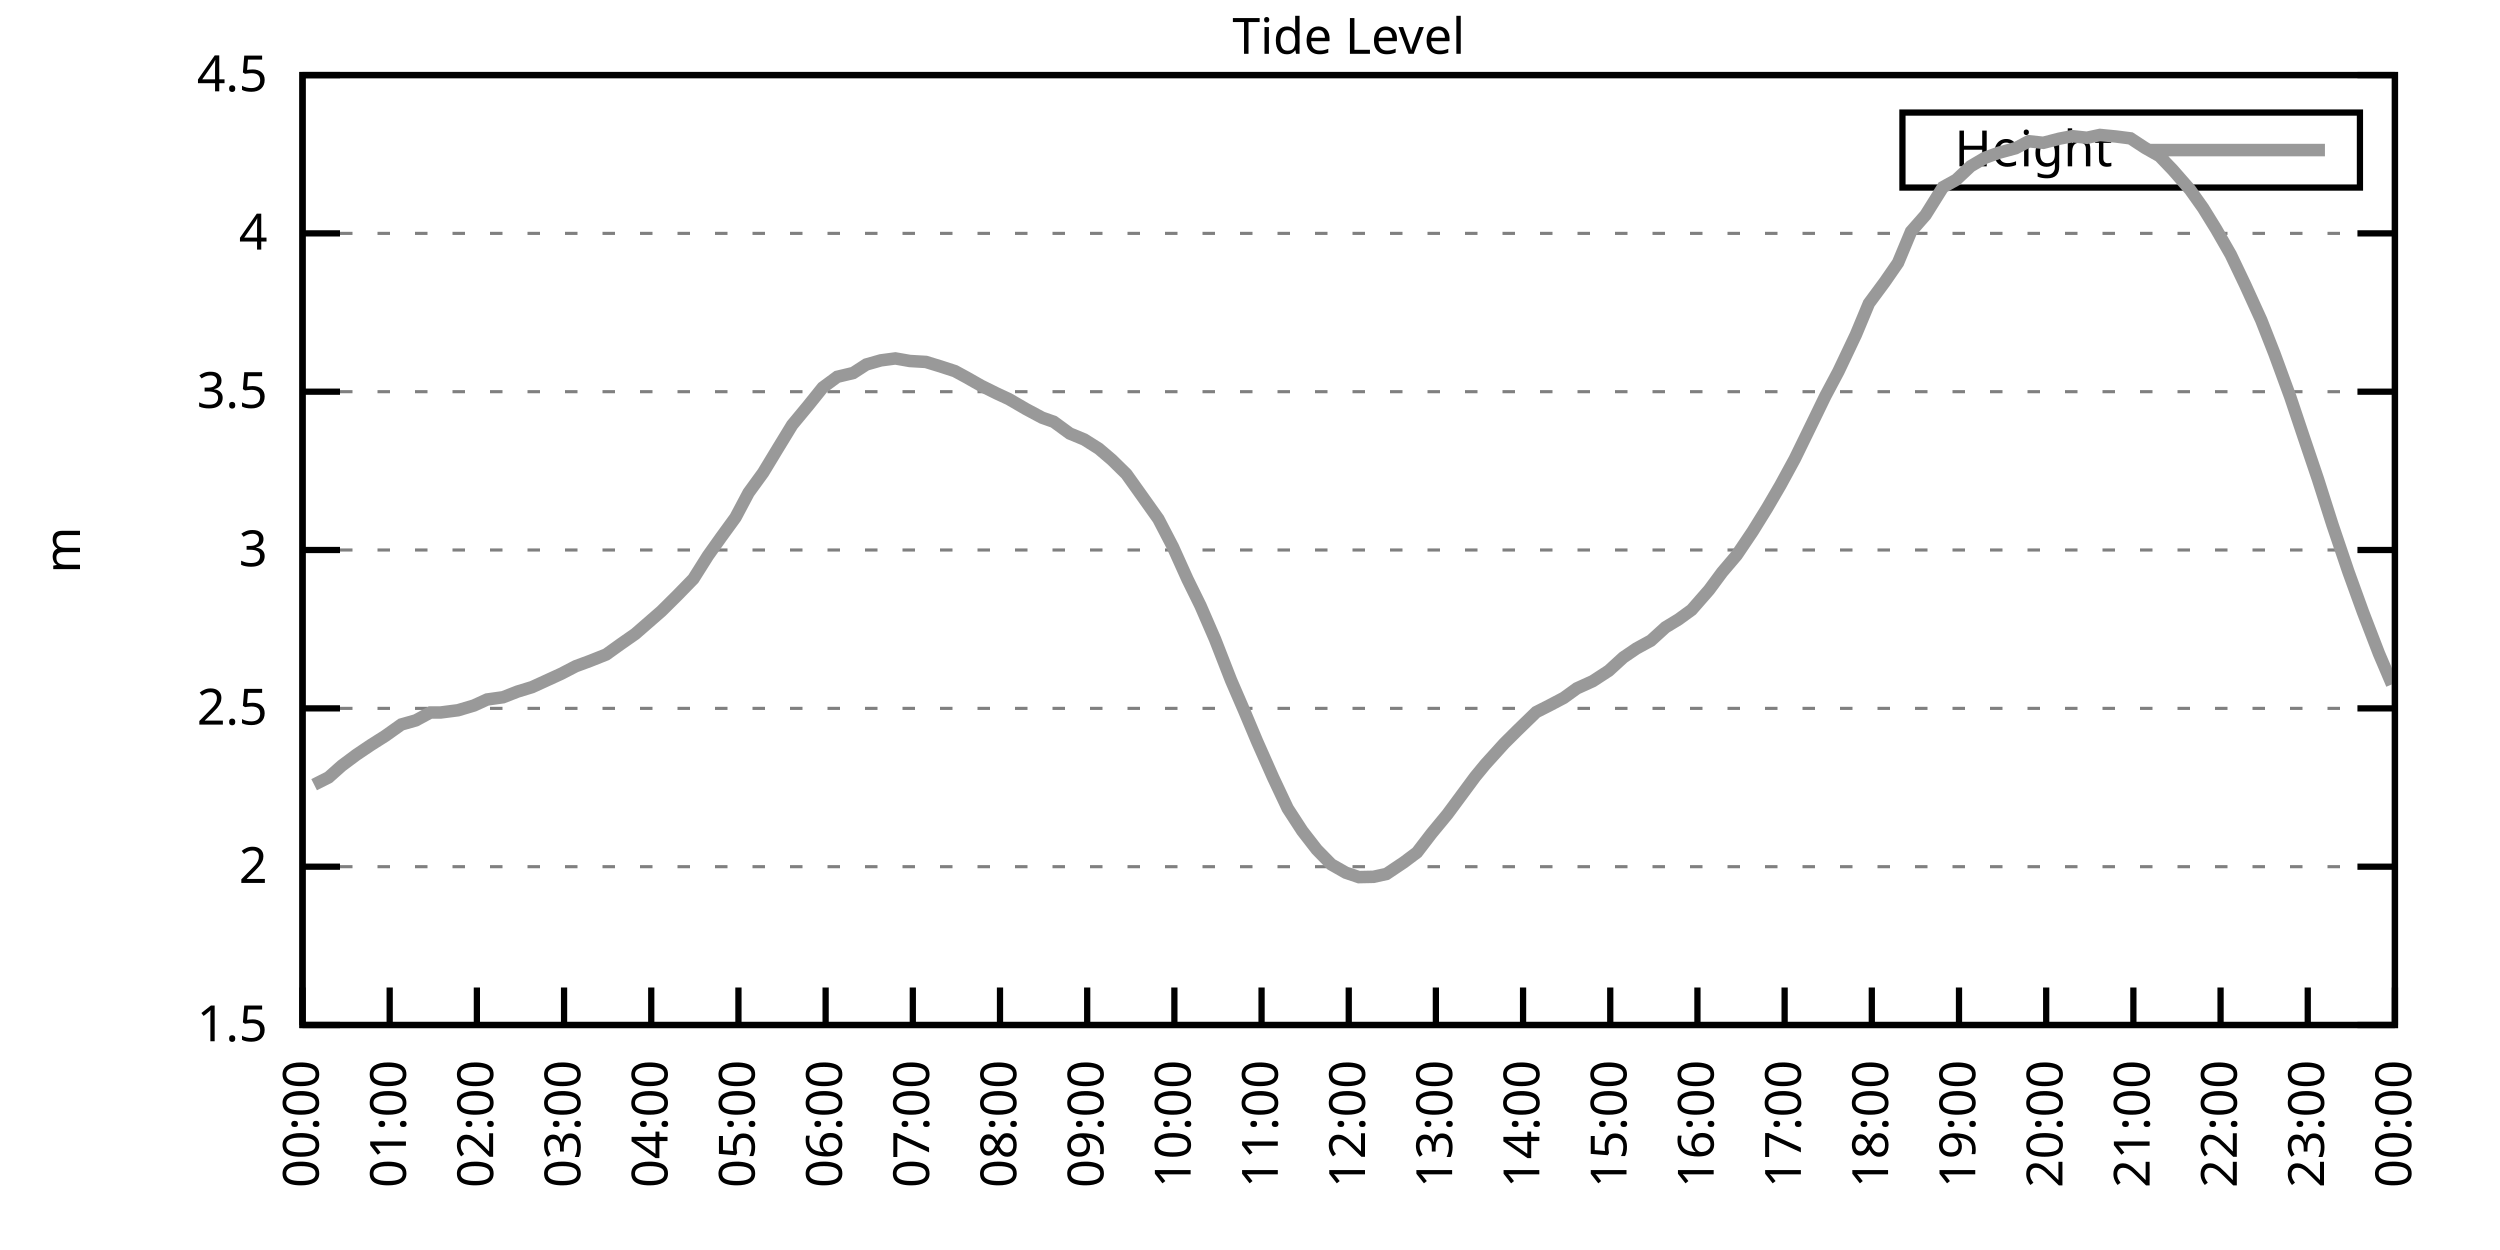
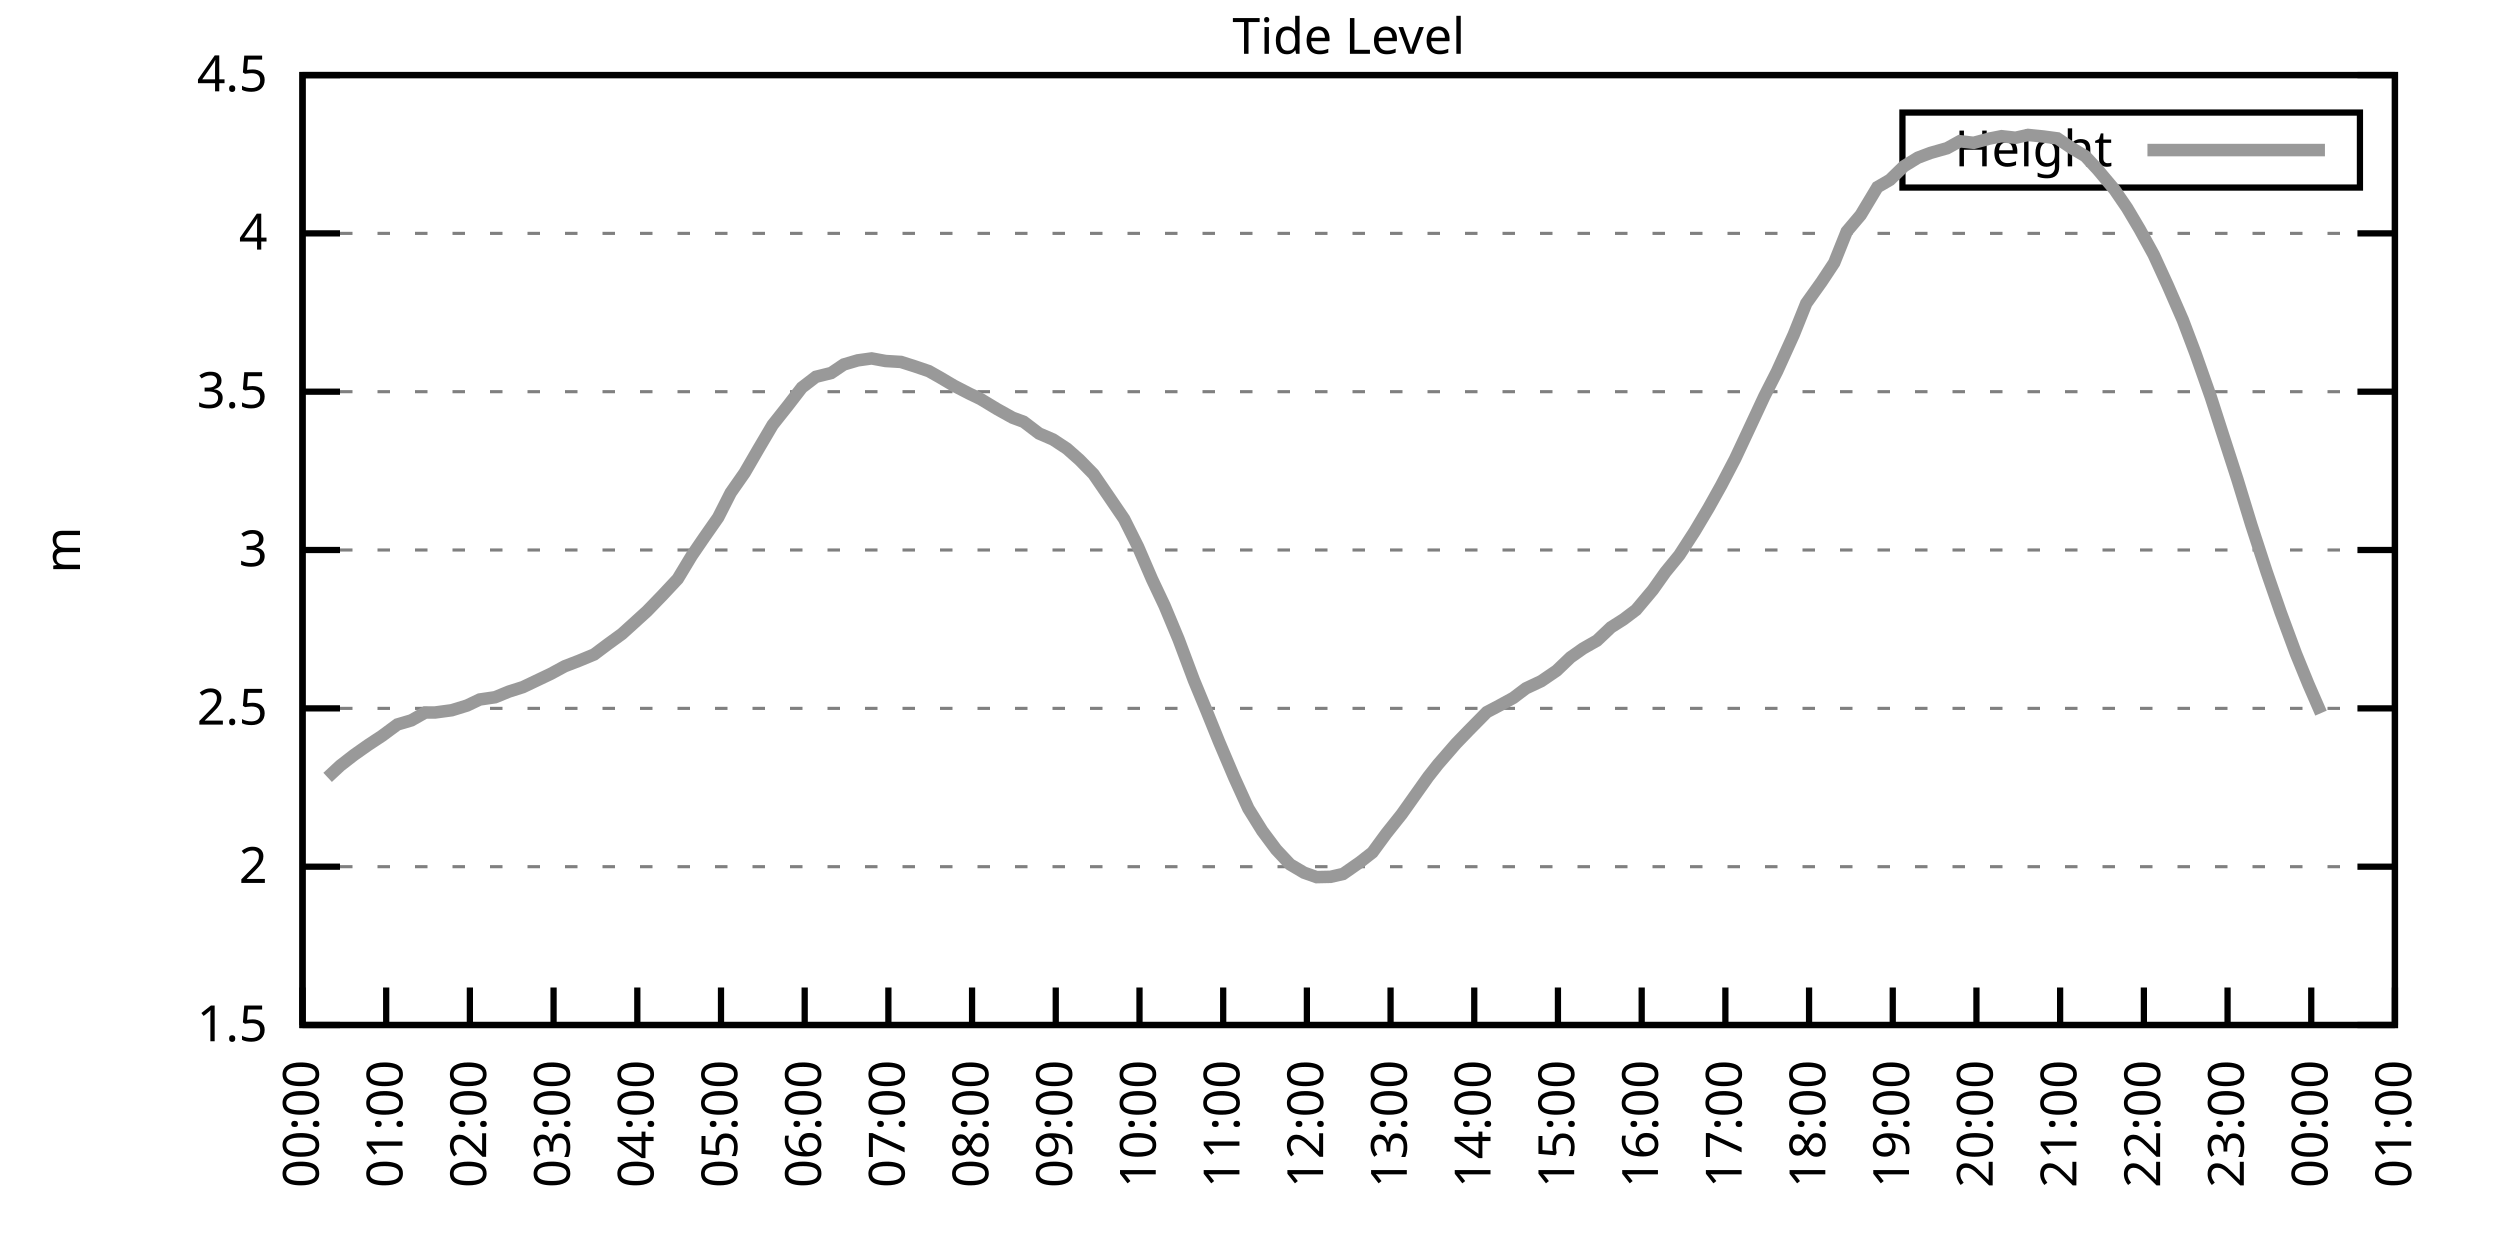
<svg xmlns="http://www.w3.org/2000/svg" xmlns:xlink="http://www.w3.org/1999/xlink" width="400" height="200" viewBox="0 0 400 200">
  <g id="gnuplot_canvas">
    <rect x="0" y="0" width="400" height="200" fill="none" />
    <defs>
      <circle id="gpDot" r="0.5" stroke-width="0.5" stroke="currentColor" />
      <path id="gpPt0" stroke-width="0.333" stroke="currentColor" d="M-1,0 h2 M0,-1 v2" />
      <path id="gpPt1" stroke-width="0.333" stroke="currentColor" d="M-1,-1 L1,1 M1,-1 L-1,1" />
      <path id="gpPt2" stroke-width="0.333" stroke="currentColor" d="M-1,0 L1,0 M0,-1 L0,1 M-1,-1 L1,1 M-1,1 L1,-1" />
      <rect id="gpPt3" stroke-width="0.333" stroke="currentColor" x="-1" y="-1" width="2" height="2" />
      <rect id="gpPt4" stroke-width="0.333" stroke="currentColor" fill="currentColor" x="-1" y="-1" width="2" height="2" />
      <circle id="gpPt5" stroke-width="0.333" stroke="currentColor" cx="0" cy="0" r="1" />
      <use xlink:href="#gpPt5" id="gpPt6" fill="currentColor" stroke="none" />
      <path id="gpPt7" stroke-width="0.333" stroke="currentColor" d="M0,-1.33 L-1.33,0.67 L1.33,0.67 z" />
      <use xlink:href="#gpPt7" id="gpPt8" fill="currentColor" stroke="none" />
      <use xlink:href="#gpPt7" id="gpPt9" stroke="currentColor" transform="rotate(180)" />
      <use xlink:href="#gpPt9" id="gpPt10" fill="currentColor" stroke="none" />
      <use xlink:href="#gpPt3" id="gpPt11" stroke="currentColor" transform="rotate(45)" />
      <use xlink:href="#gpPt11" id="gpPt12" fill="currentColor" stroke="none" />
      <path id="gpPt13" stroke-width="0.333" stroke="currentColor" d="M0,1.330 L1.265,0.411 L0.782,-1.067 L-0.782,-1.076 L-1.265,0.411 z" />
      <use xlink:href="#gpPt13" id="gpPt14" fill="currentColor" stroke="none" />
      <filter id="textbox" filterUnits="objectBoundingBox" x="0" y="0" height="1" width="1">
        <feFlood flood-color="white" flood-opacity="1" result="bgnd" />
        <feComposite in="SourceGraphic" in2="bgnd" operator="atop" />
      </filter>
      <filter id="greybox" filterUnits="objectBoundingBox" x="0" y="0" height="1" width="1">
        <feFlood flood-color="lightgrey" flood-opacity="1" result="grey" />
        <feComposite in="SourceGraphic" in2="grey" operator="atop" />
      </filter>
    </defs>
    <g fill="none" color="white" stroke="currentColor" stroke-width="1.00" stroke-linecap="butt" stroke-linejoin="miter">
</g>
    <g fill="none" color="black" stroke="currentColor" stroke-width="1.00" stroke-linecap="butt" stroke-linejoin="miter">
      <g stroke="none" shape-rendering="crispEdges">
        <polygon fill="rgb(255, 255, 255)" points="48.40,164.00 383.18,164.00 383.18,12.02 48.40,12.02 " />
      </g>
    </g>
    <g fill="none" color="black" stroke="currentColor" stroke-width="1.00" stroke-linecap="butt" stroke-linejoin="miter">
</g>
    <g fill="none" color="black" stroke="black" stroke-width="0.50" stroke-linecap="butt" stroke-linejoin="miter">
</g>
    <g fill="none" color="gray" stroke="currentColor" stroke-width="0.50" stroke-linecap="butt" stroke-linejoin="miter">
      <path stroke="gray" stroke-dasharray="2,4" class="gridline" d="M48.40,164.00 L383.19,164.00  " />
    </g>
    <g fill="none" color="gray" stroke="gray" stroke-width="1.00" stroke-linecap="butt" stroke-linejoin="miter">
</g>
    <g fill="none" color="black" stroke="currentColor" stroke-width="1.00" stroke-linecap="butt" stroke-linejoin="miter">
      <path stroke="black" d="M48.40,164.00 L54.40,164.00 M383.19,164.00 L377.19,164.00  " />
      <g transform="translate(42.80,166.60)" stroke="none" fill="black" font-family="Sans" font-size="8.00" text-anchor="end">
        <text>
          <tspan font-family="Sans"> 1.5</tspan>
        </text>
      </g>
    </g>
    <g fill="none" color="black" stroke="currentColor" stroke-width="1.00" stroke-linecap="butt" stroke-linejoin="miter">
</g>
    <g fill="none" color="black" stroke="black" stroke-width="0.50" stroke-linecap="butt" stroke-linejoin="miter">
</g>
    <g fill="none" color="gray" stroke="currentColor" stroke-width="0.50" stroke-linecap="butt" stroke-linejoin="miter">
      <path stroke="gray" stroke-dasharray="2,4" class="gridline" d="M48.40,138.67 L383.19,138.67  " />
    </g>
    <g fill="none" color="gray" stroke="gray" stroke-width="1.00" stroke-linecap="butt" stroke-linejoin="miter">
</g>
    <g fill="none" color="black" stroke="currentColor" stroke-width="1.00" stroke-linecap="butt" stroke-linejoin="miter">
      <path stroke="black" d="M48.40,138.67 L54.40,138.67 M383.19,138.67 L377.19,138.67  " />
      <g transform="translate(42.80,141.27)" stroke="none" fill="black" font-family="Sans" font-size="8.00" text-anchor="end">
        <text>
          <tspan font-family="Sans"> 2</tspan>
        </text>
      </g>
    </g>
    <g fill="none" color="black" stroke="currentColor" stroke-width="1.00" stroke-linecap="butt" stroke-linejoin="miter">
</g>
    <g fill="none" color="black" stroke="black" stroke-width="0.50" stroke-linecap="butt" stroke-linejoin="miter">
</g>
    <g fill="none" color="gray" stroke="currentColor" stroke-width="0.50" stroke-linecap="butt" stroke-linejoin="miter">
      <path stroke="gray" stroke-dasharray="2,4" class="gridline" d="M48.40,113.34 L383.19,113.34  " />
    </g>
    <g fill="none" color="gray" stroke="gray" stroke-width="1.00" stroke-linecap="butt" stroke-linejoin="miter">
</g>
    <g fill="none" color="black" stroke="currentColor" stroke-width="1.00" stroke-linecap="butt" stroke-linejoin="miter">
      <path stroke="black" d="M48.40,113.34 L54.40,113.34 M383.19,113.34 L377.19,113.34  " />
      <g transform="translate(42.80,115.94)" stroke="none" fill="black" font-family="Sans" font-size="8.00" text-anchor="end">
        <text>
          <tspan font-family="Sans"> 2.5</tspan>
        </text>
      </g>
    </g>
    <g fill="none" color="black" stroke="currentColor" stroke-width="1.00" stroke-linecap="butt" stroke-linejoin="miter">
</g>
    <g fill="none" color="black" stroke="black" stroke-width="0.50" stroke-linecap="butt" stroke-linejoin="miter">
</g>
    <g fill="none" color="gray" stroke="currentColor" stroke-width="0.50" stroke-linecap="butt" stroke-linejoin="miter">
      <path stroke="gray" stroke-dasharray="2,4" class="gridline" d="M48.40,88.00 L383.19,88.00  " />
    </g>
    <g fill="none" color="gray" stroke="gray" stroke-width="1.00" stroke-linecap="butt" stroke-linejoin="miter">
</g>
    <g fill="none" color="black" stroke="currentColor" stroke-width="1.00" stroke-linecap="butt" stroke-linejoin="miter">
      <path stroke="black" d="M48.40,88.00 L54.40,88.00 M383.19,88.00 L377.19,88.00  " />
      <g transform="translate(42.80,90.60)" stroke="none" fill="black" font-family="Sans" font-size="8.00" text-anchor="end">
        <text>
          <tspan font-family="Sans"> 3</tspan>
        </text>
      </g>
    </g>
    <g fill="none" color="black" stroke="currentColor" stroke-width="1.00" stroke-linecap="butt" stroke-linejoin="miter">
</g>
    <g fill="none" color="black" stroke="black" stroke-width="0.50" stroke-linecap="butt" stroke-linejoin="miter">
</g>
    <g fill="none" color="gray" stroke="currentColor" stroke-width="0.50" stroke-linecap="butt" stroke-linejoin="miter">
      <path stroke="gray" stroke-dasharray="2,4" class="gridline" d="M48.40,62.67 L383.19,62.67  " />
    </g>
    <g fill="none" color="gray" stroke="gray" stroke-width="1.00" stroke-linecap="butt" stroke-linejoin="miter">
</g>
    <g fill="none" color="black" stroke="currentColor" stroke-width="1.00" stroke-linecap="butt" stroke-linejoin="miter">
      <path stroke="black" d="M48.40,62.67 L54.40,62.67 M383.19,62.67 L377.19,62.67  " />
      <g transform="translate(42.80,65.27)" stroke="none" fill="black" font-family="Sans" font-size="8.00" text-anchor="end">
        <text>
          <tspan font-family="Sans"> 3.5</tspan>
        </text>
      </g>
    </g>
    <g fill="none" color="black" stroke="currentColor" stroke-width="1.00" stroke-linecap="butt" stroke-linejoin="miter">
</g>
    <g fill="none" color="black" stroke="black" stroke-width="0.50" stroke-linecap="butt" stroke-linejoin="miter">
</g>
    <g fill="none" color="gray" stroke="currentColor" stroke-width="0.50" stroke-linecap="butt" stroke-linejoin="miter">
      <path stroke="gray" stroke-dasharray="2,4" class="gridline" d="M48.40,37.34 L383.19,37.34  " />
    </g>
    <g fill="none" color="gray" stroke="gray" stroke-width="1.00" stroke-linecap="butt" stroke-linejoin="miter">
</g>
    <g fill="none" color="black" stroke="currentColor" stroke-width="1.00" stroke-linecap="butt" stroke-linejoin="miter">
      <path stroke="black" d="M48.40,37.34 L54.40,37.34 M383.19,37.34 L377.19,37.34  " />
      <g transform="translate(42.80,39.94)" stroke="none" fill="black" font-family="Sans" font-size="8.00" text-anchor="end">
        <text>
          <tspan font-family="Sans"> 4</tspan>
        </text>
      </g>
    </g>
    <g fill="none" color="black" stroke="currentColor" stroke-width="1.00" stroke-linecap="butt" stroke-linejoin="miter">
</g>
    <g fill="none" color="black" stroke="black" stroke-width="0.50" stroke-linecap="butt" stroke-linejoin="miter">
</g>
    <g fill="none" color="gray" stroke="currentColor" stroke-width="0.50" stroke-linecap="butt" stroke-linejoin="miter">
      <path stroke="gray" stroke-dasharray="2,4" class="gridline" d="M48.40,12.01 L383.19,12.01  " />
    </g>
    <g fill="none" color="gray" stroke="gray" stroke-width="1.00" stroke-linecap="butt" stroke-linejoin="miter">
</g>
    <g fill="none" color="black" stroke="currentColor" stroke-width="1.00" stroke-linecap="butt" stroke-linejoin="miter">
      <path stroke="black" d="M48.40,12.01 L54.40,12.01 M383.19,12.01 L377.19,12.01  " />
      <g transform="translate(42.80,14.61)" stroke="none" fill="black" font-family="Sans" font-size="8.00" text-anchor="end">
        <text>
          <tspan font-family="Sans"> 4.5</tspan>
        </text>
      </g>
    </g>
    <g fill="none" color="black" stroke="currentColor" stroke-width="1.00" stroke-linecap="butt" stroke-linejoin="miter">
      <path stroke="black" d="M48.40,164.00 L48.40,158.00  " />
      <g transform="translate(51.00,169.60) rotate(270.00)" stroke="none" fill="black" font-family="Sans" font-size="8.00" text-anchor="end">
        <text>
          <tspan font-family="Sans">00:00</tspan>
        </text>
      </g>
    </g>
    <g fill="none" color="black" stroke="currentColor" stroke-width="1.00" stroke-linecap="butt" stroke-linejoin="miter">
-       <path stroke="black" d="M62.35,164.00 L62.35,158.00  " />
-       <g transform="translate(64.95,169.60) rotate(270.00)" stroke="none" fill="black" font-family="Sans" font-size="8.00" text-anchor="end">
+       <path stroke="black" d="M61.79,164.00 L61.79,158.00  " />
+       <g transform="translate(64.39,169.60) rotate(270.00)" stroke="none" fill="black" font-family="Sans" font-size="8.00" text-anchor="end">
        <text>
          <tspan font-family="Sans">01:00</tspan>
        </text>
      </g>
    </g>
    <g fill="none" color="black" stroke="currentColor" stroke-width="1.00" stroke-linecap="butt" stroke-linejoin="miter">
-       <path stroke="black" d="M76.30,164.00 L76.30,158.00  " />
-       <g transform="translate(78.90,169.60) rotate(270.00)" stroke="none" fill="black" font-family="Sans" font-size="8.00" text-anchor="end">
+       <path stroke="black" d="M75.18,164.00 L75.18,158.00  " />
+       <g transform="translate(77.78,169.60) rotate(270.00)" stroke="none" fill="black" font-family="Sans" font-size="8.00" text-anchor="end">
        <text>
          <tspan font-family="Sans">02:00</tspan>
        </text>
      </g>
    </g>
    <g fill="none" color="black" stroke="currentColor" stroke-width="1.00" stroke-linecap="butt" stroke-linejoin="miter">
-       <path stroke="black" d="M90.25,164.00 L90.25,158.00  " />
-       <g transform="translate(92.85,169.60) rotate(270.00)" stroke="none" fill="black" font-family="Sans" font-size="8.00" text-anchor="end">
+       <path stroke="black" d="M88.57,164.00 L88.57,158.00  " />
+       <g transform="translate(91.17,169.60) rotate(270.00)" stroke="none" fill="black" font-family="Sans" font-size="8.00" text-anchor="end">
        <text>
          <tspan font-family="Sans">03:00</tspan>
        </text>
      </g>
    </g>
    <g fill="none" color="black" stroke="currentColor" stroke-width="1.00" stroke-linecap="butt" stroke-linejoin="miter">
-       <path stroke="black" d="M104.20,164.00 L104.20,158.00  " />
-       <g transform="translate(106.80,169.60) rotate(270.00)" stroke="none" fill="black" font-family="Sans" font-size="8.00" text-anchor="end">
+       <path stroke="black" d="M101.97,164.00 L101.97,158.00  " />
+       <g transform="translate(104.57,169.60) rotate(270.00)" stroke="none" fill="black" font-family="Sans" font-size="8.00" text-anchor="end">
        <text>
          <tspan font-family="Sans">04:00</tspan>
        </text>
      </g>
    </g>
    <g fill="none" color="black" stroke="currentColor" stroke-width="1.00" stroke-linecap="butt" stroke-linejoin="miter">
-       <path stroke="black" d="M118.15,164.00 L118.15,158.00  " />
-       <g transform="translate(120.75,169.60) rotate(270.00)" stroke="none" fill="black" font-family="Sans" font-size="8.00" text-anchor="end">
+       <path stroke="black" d="M115.36,164.00 L115.36,158.00  " />
+       <g transform="translate(117.96,169.60) rotate(270.00)" stroke="none" fill="black" font-family="Sans" font-size="8.00" text-anchor="end">
        <text>
          <tspan font-family="Sans">05:00</tspan>
        </text>
      </g>
    </g>
    <g fill="none" color="black" stroke="currentColor" stroke-width="1.00" stroke-linecap="butt" stroke-linejoin="miter">
-       <path stroke="black" d="M132.10,164.00 L132.10,158.00  " />
-       <g transform="translate(134.70,169.60) rotate(270.00)" stroke="none" fill="black" font-family="Sans" font-size="8.00" text-anchor="end">
+       <path stroke="black" d="M128.75,164.00 L128.75,158.00  " />
+       <g transform="translate(131.35,169.60) rotate(270.00)" stroke="none" fill="black" font-family="Sans" font-size="8.00" text-anchor="end">
        <text>
          <tspan font-family="Sans">06:00</tspan>
        </text>
      </g>
    </g>
    <g fill="none" color="black" stroke="currentColor" stroke-width="1.00" stroke-linecap="butt" stroke-linejoin="miter">
-       <path stroke="black" d="M146.05,164.00 L146.05,158.00  " />
-       <g transform="translate(148.65,169.60) rotate(270.00)" stroke="none" fill="black" font-family="Sans" font-size="8.00" text-anchor="end">
+       <path stroke="black" d="M142.14,164.00 L142.14,158.00  " />
+       <g transform="translate(144.74,169.60) rotate(270.00)" stroke="none" fill="black" font-family="Sans" font-size="8.00" text-anchor="end">
        <text>
          <tspan font-family="Sans">07:00</tspan>
        </text>
      </g>
    </g>
    <g fill="none" color="black" stroke="currentColor" stroke-width="1.00" stroke-linecap="butt" stroke-linejoin="miter">
-       <path stroke="black" d="M160.00,164.00 L160.00,158.00  " />
-       <g transform="translate(162.60,169.60) rotate(270.00)" stroke="none" fill="black" font-family="Sans" font-size="8.00" text-anchor="end">
+       <path stroke="black" d="M155.53,164.00 L155.53,158.00  " />
+       <g transform="translate(158.13,169.60) rotate(270.00)" stroke="none" fill="black" font-family="Sans" font-size="8.00" text-anchor="end">
        <text>
          <tspan font-family="Sans">08:00</tspan>
        </text>
      </g>
    </g>
    <g fill="none" color="black" stroke="currentColor" stroke-width="1.00" stroke-linecap="butt" stroke-linejoin="miter">
-       <path stroke="black" d="M173.95,164.00 L173.95,158.00  " />
-       <g transform="translate(176.55,169.60) rotate(270.00)" stroke="none" fill="black" font-family="Sans" font-size="8.00" text-anchor="end">
+       <path stroke="black" d="M168.92,164.00 L168.92,158.00  " />
+       <g transform="translate(171.52,169.60) rotate(270.00)" stroke="none" fill="black" font-family="Sans" font-size="8.00" text-anchor="end">
        <text>
          <tspan font-family="Sans">09:00</tspan>
        </text>
      </g>
    </g>
    <g fill="none" color="black" stroke="currentColor" stroke-width="1.00" stroke-linecap="butt" stroke-linejoin="miter">
-       <path stroke="black" d="M187.90,164.00 L187.90,158.00  " />
-       <g transform="translate(190.50,169.60) rotate(270.00)" stroke="none" fill="black" font-family="Sans" font-size="8.00" text-anchor="end">
+       <path stroke="black" d="M182.32,164.00 L182.32,158.00  " />
+       <g transform="translate(184.92,169.60) rotate(270.00)" stroke="none" fill="black" font-family="Sans" font-size="8.00" text-anchor="end">
        <text>
          <tspan font-family="Sans">10:00</tspan>
        </text>
      </g>
    </g>
    <g fill="none" color="black" stroke="currentColor" stroke-width="1.00" stroke-linecap="butt" stroke-linejoin="miter">
-       <path stroke="black" d="M201.85,164.00 L201.85,158.00  " />
-       <g transform="translate(204.45,169.60) rotate(270.00)" stroke="none" fill="black" font-family="Sans" font-size="8.00" text-anchor="end">
+       <path stroke="black" d="M195.71,164.00 L195.71,158.00  " />
+       <g transform="translate(198.31,169.60) rotate(270.00)" stroke="none" fill="black" font-family="Sans" font-size="8.00" text-anchor="end">
        <text>
          <tspan font-family="Sans">11:00</tspan>
        </text>
      </g>
    </g>
    <g fill="none" color="black" stroke="currentColor" stroke-width="1.00" stroke-linecap="butt" stroke-linejoin="miter">
-       <path stroke="black" d="M215.80,164.00 L215.80,158.00  " />
-       <g transform="translate(218.40,169.60) rotate(270.00)" stroke="none" fill="black" font-family="Sans" font-size="8.00" text-anchor="end">
+       <path stroke="black" d="M209.10,164.00 L209.10,158.00  " />
+       <g transform="translate(211.70,169.60) rotate(270.00)" stroke="none" fill="black" font-family="Sans" font-size="8.00" text-anchor="end">
        <text>
          <tspan font-family="Sans">12:00</tspan>
        </text>
      </g>
    </g>
    <g fill="none" color="black" stroke="currentColor" stroke-width="1.00" stroke-linecap="butt" stroke-linejoin="miter">
-       <path stroke="black" d="M229.74,164.00 L229.74,158.00  " />
-       <g transform="translate(232.34,169.60) rotate(270.00)" stroke="none" fill="black" font-family="Sans" font-size="8.00" text-anchor="end">
+       <path stroke="black" d="M222.49,164.00 L222.49,158.00  " />
+       <g transform="translate(225.09,169.60) rotate(270.00)" stroke="none" fill="black" font-family="Sans" font-size="8.00" text-anchor="end">
        <text>
          <tspan font-family="Sans">13:00</tspan>
        </text>
      </g>
    </g>
    <g fill="none" color="black" stroke="currentColor" stroke-width="1.00" stroke-linecap="butt" stroke-linejoin="miter">
-       <path stroke="black" d="M243.69,164.00 L243.69,158.00  " />
-       <g transform="translate(246.29,169.60) rotate(270.00)" stroke="none" fill="black" font-family="Sans" font-size="8.00" text-anchor="end">
+       <path stroke="black" d="M235.88,164.00 L235.88,158.00  " />
+       <g transform="translate(238.48,169.60) rotate(270.00)" stroke="none" fill="black" font-family="Sans" font-size="8.00" text-anchor="end">
        <text>
          <tspan font-family="Sans">14:00</tspan>
        </text>
      </g>
    </g>
    <g fill="none" color="black" stroke="currentColor" stroke-width="1.00" stroke-linecap="butt" stroke-linejoin="miter">
-       <path stroke="black" d="M257.64,164.00 L257.64,158.00  " />
-       <g transform="translate(260.24,169.60) rotate(270.00)" stroke="none" fill="black" font-family="Sans" font-size="8.00" text-anchor="end">
+       <path stroke="black" d="M249.27,164.00 L249.27,158.00  " />
+       <g transform="translate(251.87,169.60) rotate(270.00)" stroke="none" fill="black" font-family="Sans" font-size="8.00" text-anchor="end">
        <text>
          <tspan font-family="Sans">15:00</tspan>
        </text>
      </g>
    </g>
    <g fill="none" color="black" stroke="currentColor" stroke-width="1.00" stroke-linecap="butt" stroke-linejoin="miter">
-       <path stroke="black" d="M271.59,164.00 L271.59,158.00  " />
-       <g transform="translate(274.19,169.60) rotate(270.00)" stroke="none" fill="black" font-family="Sans" font-size="8.00" text-anchor="end">
+       <path stroke="black" d="M262.67,164.00 L262.67,158.00  " />
+       <g transform="translate(265.27,169.60) rotate(270.00)" stroke="none" fill="black" font-family="Sans" font-size="8.00" text-anchor="end">
        <text>
          <tspan font-family="Sans">16:00</tspan>
        </text>
      </g>
    </g>
    <g fill="none" color="black" stroke="currentColor" stroke-width="1.00" stroke-linecap="butt" stroke-linejoin="miter">
-       <path stroke="black" d="M285.54,164.00 L285.54,158.00  " />
-       <g transform="translate(288.14,169.60) rotate(270.00)" stroke="none" fill="black" font-family="Sans" font-size="8.00" text-anchor="end">
+       <path stroke="black" d="M276.06,164.00 L276.06,158.00  " />
+       <g transform="translate(278.66,169.60) rotate(270.00)" stroke="none" fill="black" font-family="Sans" font-size="8.00" text-anchor="end">
        <text>
          <tspan font-family="Sans">17:00</tspan>
        </text>
      </g>
    </g>
    <g fill="none" color="black" stroke="currentColor" stroke-width="1.00" stroke-linecap="butt" stroke-linejoin="miter">
-       <path stroke="black" d="M299.49,164.00 L299.49,158.00  " />
-       <g transform="translate(302.09,169.60) rotate(270.00)" stroke="none" fill="black" font-family="Sans" font-size="8.00" text-anchor="end">
+       <path stroke="black" d="M289.45,164.00 L289.45,158.00  " />
+       <g transform="translate(292.05,169.60) rotate(270.00)" stroke="none" fill="black" font-family="Sans" font-size="8.00" text-anchor="end">
        <text>
          <tspan font-family="Sans">18:00</tspan>
        </text>
      </g>
    </g>
    <g fill="none" color="black" stroke="currentColor" stroke-width="1.00" stroke-linecap="butt" stroke-linejoin="miter">
-       <path stroke="black" d="M313.44,164.00 L313.44,158.00  " />
-       <g transform="translate(316.04,169.60) rotate(270.00)" stroke="none" fill="black" font-family="Sans" font-size="8.00" text-anchor="end">
+       <path stroke="black" d="M302.84,164.00 L302.84,158.00  " />
+       <g transform="translate(305.44,169.60) rotate(270.00)" stroke="none" fill="black" font-family="Sans" font-size="8.00" text-anchor="end">
        <text>
          <tspan font-family="Sans">19:00</tspan>
        </text>
      </g>
    </g>
    <g fill="none" color="black" stroke="currentColor" stroke-width="1.00" stroke-linecap="butt" stroke-linejoin="miter">
-       <path stroke="black" d="M327.39,164.00 L327.39,158.00  " />
-       <g transform="translate(329.99,169.60) rotate(270.00)" stroke="none" fill="black" font-family="Sans" font-size="8.00" text-anchor="end">
+       <path stroke="black" d="M316.23,164.00 L316.23,158.00  " />
+       <g transform="translate(318.83,169.60) rotate(270.00)" stroke="none" fill="black" font-family="Sans" font-size="8.00" text-anchor="end">
        <text>
          <tspan font-family="Sans">20:00</tspan>
        </text>
      </g>
    </g>
    <g fill="none" color="black" stroke="currentColor" stroke-width="1.00" stroke-linecap="butt" stroke-linejoin="miter">
-       <path stroke="black" d="M341.34,164.00 L341.34,158.00  " />
-       <g transform="translate(343.94,169.60) rotate(270.00)" stroke="none" fill="black" font-family="Sans" font-size="8.00" text-anchor="end">
+       <path stroke="black" d="M329.62,164.00 L329.62,158.00  " />
+       <g transform="translate(332.22,169.60) rotate(270.00)" stroke="none" fill="black" font-family="Sans" font-size="8.00" text-anchor="end">
        <text>
          <tspan font-family="Sans">21:00</tspan>
        </text>
      </g>
    </g>
    <g fill="none" color="black" stroke="currentColor" stroke-width="1.00" stroke-linecap="butt" stroke-linejoin="miter">
-       <path stroke="black" d="M355.29,164.00 L355.29,158.00  " />
-       <g transform="translate(357.89,169.60) rotate(270.00)" stroke="none" fill="black" font-family="Sans" font-size="8.00" text-anchor="end">
+       <path stroke="black" d="M343.02,164.00 L343.02,158.00  " />
+       <g transform="translate(345.62,169.60) rotate(270.00)" stroke="none" fill="black" font-family="Sans" font-size="8.00" text-anchor="end">
        <text>
          <tspan font-family="Sans">22:00</tspan>
        </text>
      </g>
    </g>
    <g fill="none" color="black" stroke="currentColor" stroke-width="1.00" stroke-linecap="butt" stroke-linejoin="miter">
-       <path stroke="black" d="M369.24,164.00 L369.24,158.00  " />
-       <g transform="translate(371.84,169.60) rotate(270.00)" stroke="none" fill="black" font-family="Sans" font-size="8.00" text-anchor="end">
+       <path stroke="black" d="M356.41,164.00 L356.41,158.00  " />
+       <g transform="translate(359.01,169.60) rotate(270.00)" stroke="none" fill="black" font-family="Sans" font-size="8.00" text-anchor="end">
        <text>
          <tspan font-family="Sans">23:00</tspan>
+         </text>
+       </g>
+     </g>
+     <g fill="none" color="black" stroke="currentColor" stroke-width="1.00" stroke-linecap="butt" stroke-linejoin="miter">
+       <path stroke="black" d="M369.80,164.00 L369.80,158.00  " />
+       <g transform="translate(372.40,169.60) rotate(270.00)" stroke="none" fill="black" font-family="Sans" font-size="8.00" text-anchor="end">
+         <text>
+           <tspan font-family="Sans">00:00</tspan>
        </text>
      </g>
    </g>
    <g fill="none" color="black" stroke="currentColor" stroke-width="1.00" stroke-linecap="butt" stroke-linejoin="miter">
      <path stroke="black" d="M383.19,164.00 L383.19,158.00  " />
      <g transform="translate(385.79,169.60) rotate(270.00)" stroke="none" fill="black" font-family="Sans" font-size="8.00" text-anchor="end">
        <text>
-           <tspan font-family="Sans">00:00</tspan>
+           <tspan font-family="Sans">01:00</tspan>
        </text>
      </g>
    </g>
    <g fill="none" color="black" stroke="currentColor" stroke-width="1.00" stroke-linecap="butt" stroke-linejoin="miter">
</g>
    <g fill="none" color="black" stroke="currentColor" stroke-width="1.00" stroke-linecap="butt" stroke-linejoin="miter">
      <path stroke="black" d="M48.40,12.01 L48.40,164.00 L383.19,164.00 L383.19,12.01 L48.40,12.01 Z  " />
    </g>
    <g fill="none" color="black" stroke="currentColor" stroke-width="1.00" stroke-linecap="butt" stroke-linejoin="miter">
</g>
    <g fill="none" color="black" stroke="currentColor" stroke-width="1.00" stroke-linecap="butt" stroke-linejoin="miter">
      <path stroke="black" d="M304.39,30.01 L304.39,18.01 L377.59,18.01 L377.59,30.01 L304.39,30.01 Z  " />
    </g>
    <g id="Tide_level_plot_1">
      <g fill="none" color="white" stroke="black" stroke-width="2.00" stroke-linecap="butt" stroke-linejoin="miter">
</g>
      <g fill="none" color="black" stroke="currentColor" stroke-width="2.00" stroke-linecap="butt" stroke-linejoin="miter">
        <g transform="translate(337.99,26.61)" stroke="none" fill="black" font-family="Sans" font-size="8.00" text-anchor="end">
          <text>
            <tspan font-family="Sans">Height</tspan>
          </text>
        </g>
      </g>
      <g fill="none" color="black" stroke="currentColor" stroke-width="2.00" stroke-linecap="butt" stroke-linejoin="miter">
-         <path stroke="rgb(153, 153, 153)" d="M343.59,24.01 L371.99,24.01 M50.26,125.55 L52.58,124.38 L54.68,122.51 L57.00,120.78 L59.33,119.21 L61.65,117.74   L64.21,115.92 L66.53,115.26 L68.86,114.00 L70.49,114.00 L73.28,113.64 L75.83,112.88 L77.93,111.92 L80.48,111.56   L82.81,110.65 L85.13,109.94 L89.78,107.81 L92.11,106.60 L94.43,105.74 L96.99,104.72 L99.32,103.05 L101.64,101.43   L103.50,99.81 L105.83,97.78 L108.38,95.25 L110.94,92.62 L113.27,88.92 L115.36,85.98 L117.68,82.79 L119.78,78.83   L122.10,75.64 L124.43,71.79 L126.75,67.99 L129.31,64.90 L131.63,62.01 L133.96,60.29 L136.51,59.68 L138.61,58.32   L140.93,57.66 L143.26,57.35 L145.58,57.76 L148.14,57.91 L150.46,58.62 L152.79,59.38 L154.65,60.39 L156.97,61.71   L159.53,62.98 L161.39,63.84 L164.18,65.46 L166.74,66.83 L168.60,67.49 L171.16,69.36 L173.48,70.32 L175.81,71.79   L177.90,73.57 L180.22,75.85 L182.78,79.44 L185.34,83.04 L187.66,87.50 L189.99,92.67 L192.08,96.92 L194.41,102.29   L196.96,108.83 L199.06,113.69 L201.15,118.66 L203.71,124.43 L206.03,129.35 L208.36,132.94 L210.68,135.93 L213.01,138.31   L215.33,139.63 L217.42,140.34 L219.75,140.29 L221.84,139.83 L224.63,137.96 L226.72,136.39 L229.05,133.35 L231.60,130.26   L233.70,127.42 L236.02,124.28 L237.65,122.30 L240.67,118.96 L242.76,116.88 L245.79,113.94 L247.88,112.88 L250.20,111.66   L252.30,110.14 L254.85,108.98 L257.41,107.31 L259.74,105.18 L261.83,103.76 L264.15,102.49 L266.48,100.37 L268.57,99.10   L270.66,97.58 L273.45,94.39 L275.55,91.55 L277.87,88.82 L280.43,85.02 L282.75,81.27 L284.85,77.67 L287.17,73.41   L289.96,67.69 L292.05,63.38 L294.15,59.43 L296.94,53.55 L299.03,48.54 L301.58,45.09 L303.68,42.05 L305.77,37.04   L308.09,34.40 L310.88,29.94 L312.98,28.78 L315.30,26.60 L317.63,25.23 L319.72,24.47 L322.51,23.71 L324.60,22.60   L326.93,22.85 L329.48,22.19 L331.58,21.79 L333.90,22.04 L335.99,21.59 L338.55,21.84 L340.88,22.14 L343.20,23.66   L345.53,24.98 L347.62,27.16 L350.41,30.35 L352.50,33.29 L354.59,36.68 L356.92,40.74 L359.24,45.60 L361.80,51.22   L363.89,56.54 L366.45,63.53 L368.54,69.77 L370.87,76.66 L373.19,83.95 L375.75,91.50 L378.08,97.94 L380.63,104.57   L382.73,109.49  " />
+         <path stroke="rgb(153, 153, 153)" d="M343.59,24.01 L371.99,24.01 M52.42,124.38 L54.43,122.51 L56.66,120.78 L58.89,119.21 L61.12,117.74 L63.58,115.92   L65.81,115.26 L68.04,114.00 L69.60,114.00 L72.28,113.64 L74.74,112.88 L76.75,111.92 L79.20,111.56 L81.43,110.65   L83.66,109.94 L88.13,107.81 L90.36,106.60 L92.59,105.74 L95.05,104.72 L97.28,103.05 L99.51,101.43 L101.30,99.81   L103.53,97.78 L105.98,95.25 L108.44,92.62 L110.67,88.92 L112.68,85.98 L114.91,82.79 L116.92,78.83 L119.15,75.64   L121.38,71.79 L123.62,67.99 L126.07,64.90 L128.30,62.01 L130.54,60.29 L132.99,59.68 L135.00,58.32 L137.23,57.66   L139.46,57.35 L141.69,57.76 L144.15,57.91 L146.38,58.62 L148.61,59.38 L150.40,60.39 L152.63,61.71 L155.09,62.98   L156.87,63.84 L159.55,65.46 L162.01,66.83 L163.79,67.49 L166.25,69.36 L168.48,70.32 L170.71,71.79 L172.72,73.57   L174.95,75.85 L177.41,79.44 L179.86,83.04 L182.09,87.50 L184.32,92.67 L186.33,96.92 L188.57,102.29 L191.02,108.83   L193.03,113.69 L195.04,118.66 L197.49,124.43 L199.73,129.35 L201.96,132.94 L204.19,135.93 L206.42,138.31 L208.65,139.63   L210.66,140.34 L212.89,140.29 L214.90,139.83 L217.58,137.96 L219.59,136.39 L221.82,133.35 L224.28,130.26 L226.29,127.42   L228.52,124.28 L230.08,122.30 L232.98,118.96 L234.99,116.88 L237.89,113.94 L239.90,112.88 L242.13,111.66 L244.14,110.14   L246.60,108.98 L249.05,107.31 L251.28,105.18 L253.29,103.76 L255.52,102.49 L257.76,100.37 L259.76,99.10 L261.77,97.58   L264.45,94.39 L266.46,91.55 L268.69,88.82 L271.15,85.02 L273.38,81.27 L275.39,77.67 L277.62,73.41 L280.30,67.69   L282.31,63.38 L284.32,59.43 L286.99,53.55 L289.00,48.54 L291.46,45.09 L293.47,42.05 L295.48,37.04 L297.71,34.40   L300.39,29.94 L302.39,28.78 L304.63,26.60 L306.86,25.23 L308.87,24.47 L311.54,23.71 L313.55,22.60 L315.79,22.85   L318.24,22.19 L320.25,21.79 L322.48,22.04 L324.49,21.59 L326.95,21.84 L329.18,22.14 L331.41,23.66 L333.64,24.98   L335.65,27.16 L338.33,30.35 L340.34,33.29 L342.35,36.68 L344.58,40.74 L346.81,45.60 L349.26,51.22 L351.27,56.54   L353.73,63.53 L355.74,69.77 L357.97,76.66 L360.20,83.95 L362.66,91.50 L364.89,97.94 L367.34,104.57 L369.35,109.49   L371.36,114.10  " />
      </g>
    </g>
    <g fill="none" color="black" stroke="currentColor" stroke-width="2.00" stroke-linecap="butt" stroke-linejoin="miter">
</g>
    <g fill="none" color="black" stroke="black" stroke-width="1.00" stroke-linecap="butt" stroke-linejoin="miter">
</g>
    <g fill="none" color="black" stroke="currentColor" stroke-width="1.00" stroke-linecap="butt" stroke-linejoin="miter">
      <path stroke="black" d="M48.40,12.01 L48.40,164.00 L383.19,164.00 L383.19,12.01 L48.40,12.01 Z  " />
      <g transform="translate(12.80,88.01) rotate(270.00)" stroke="none" fill="black" font-family="Sans" font-size="8.00" text-anchor="middle">
        <text>
          <tspan font-family="Sans">m</tspan>
        </text>
      </g>
    </g>
    <g fill="none" color="black" stroke="currentColor" stroke-width="1.00" stroke-linecap="butt" stroke-linejoin="miter">
</g>
    <g fill="none" color="black" stroke="currentColor" stroke-width="1.00" stroke-linecap="butt" stroke-linejoin="miter">
      <g transform="translate(215.79,8.61)" stroke="none" fill="black" font-family="Sans" font-size="8.00" text-anchor="middle">
        <text>
          <tspan font-family="Sans">Tide Level</tspan>
        </text>
      </g>
    </g>
    <g fill="none" color="black" stroke="currentColor" stroke-width="1.00" stroke-linecap="butt" stroke-linejoin="miter">
</g>
  </g>
</svg>
